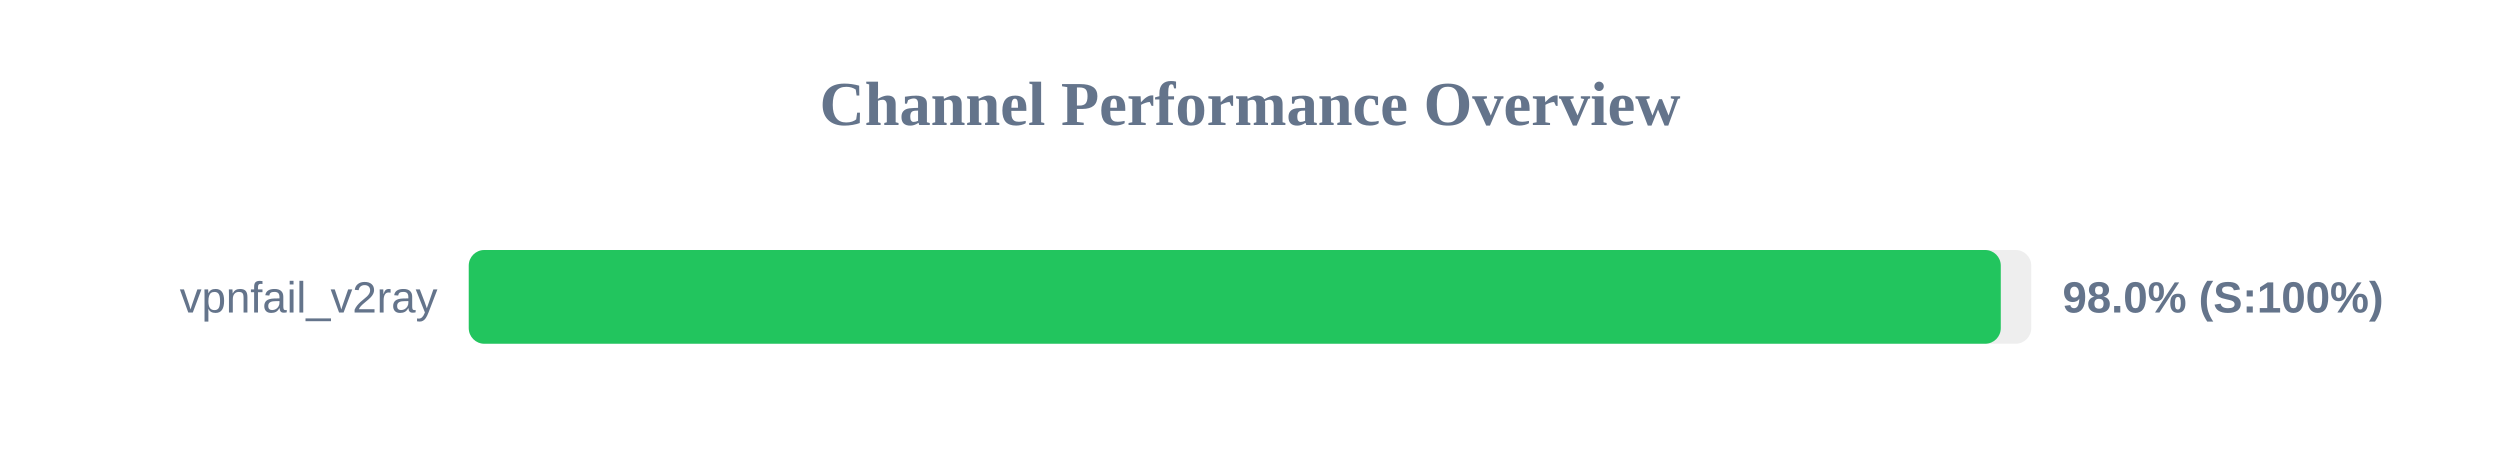
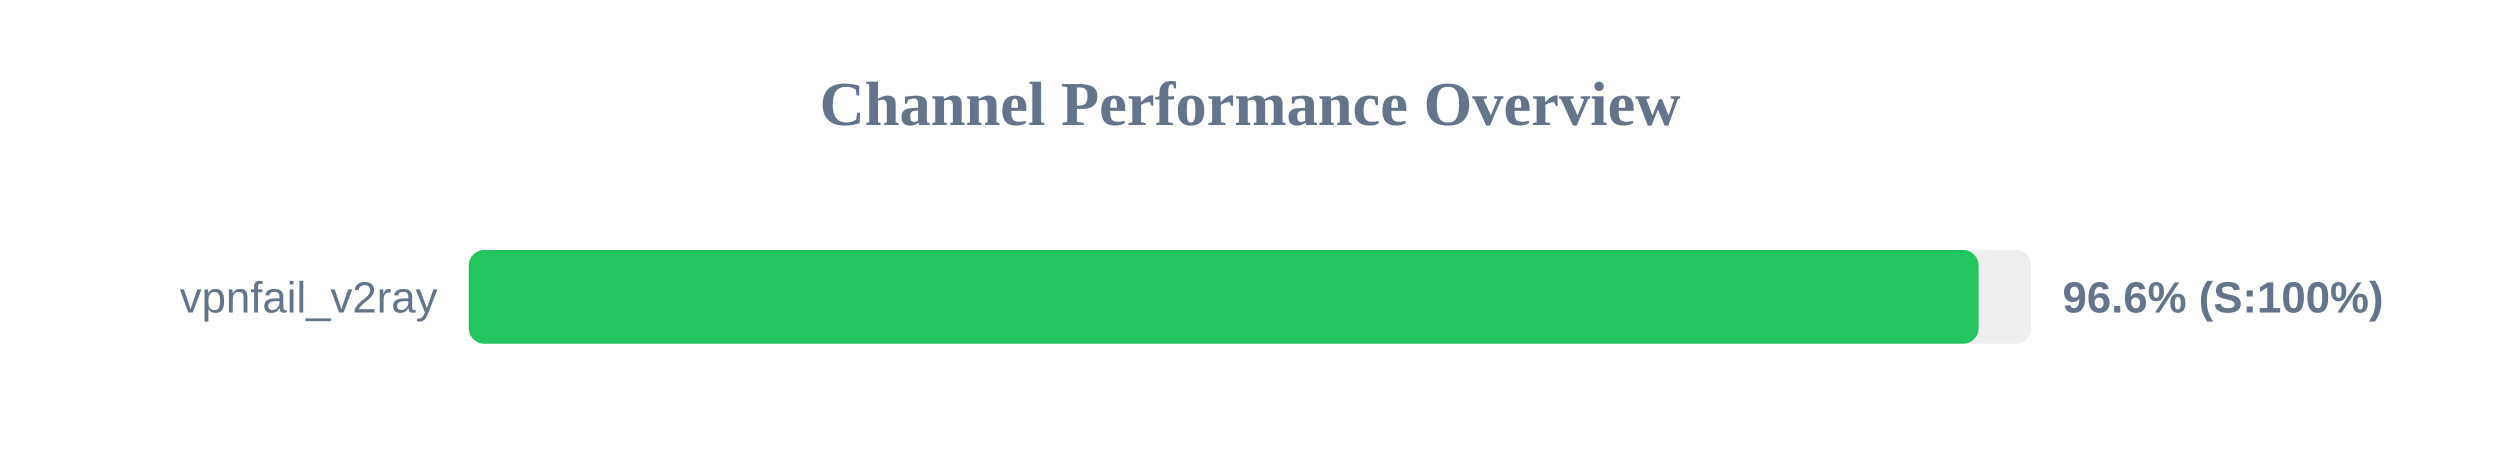
<svg xmlns="http://www.w3.org/2000/svg" width="800" height="150" version="1.1">
  <style>
        .row { font: 14px Arial; fill: #64748b; }
        .score { font: bold 14px Arial; fill: #64748b; }
    </style>
  <text x="400" y="40" text-anchor="middle" font-size="20px" font-weight="bold" fill="#64748b">Channel Performance Overview</text>
  <rect x="150" y="80" width="500" height="30" fill="#eee" rx="5" />
-   <rect x="150" y="80" width="490.25" height="30" fill="#22c55e" rx="5" />
+   <rect x="150" y="80" width="483.15" height="30" fill="#22c55e" rx="5" />
  <text x="140" y="100" text-anchor="end" class="row">vpnfail_v2ray</text>
-   <text x="660" y="100" text-anchor="start" class="score">98.0% (S:100%)</text>
+   <text x="660" y="100" text-anchor="start" class="score">96.6% (S:100%)</text>
</svg>
